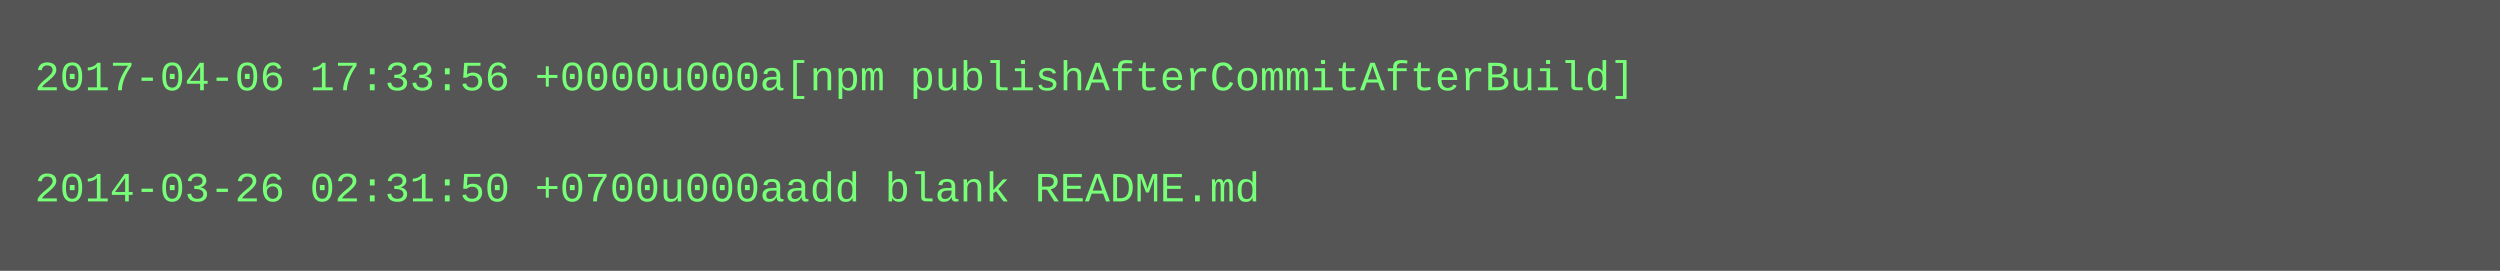
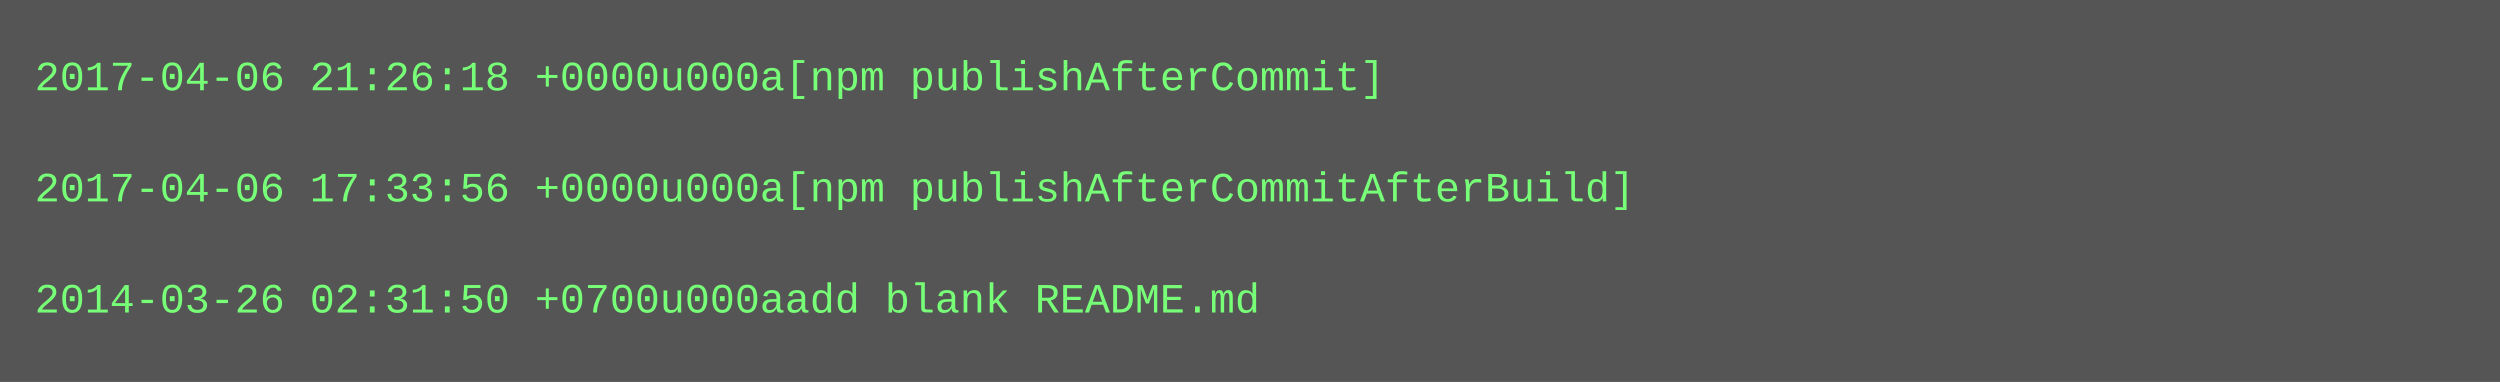
- <svg xmlns="http://www.w3.org/2000/svg" height="78" width="720">
-   <rect height="78" fill="#555" width="720" />
+ <svg xmlns="http://www.w3.org/2000/svg" height="110" width="720">
+   <rect height="110" fill="#555" width="720" />
  <text fill="#7f7" font-family="Courier New" font-size="12" xml:space="preserve">
-     <tspan x="10" y="26">2017-04-06 17:33:56 +0000u000a[npm publishAfterCommitAfterBuild]</tspan>
+     <tspan x="10" y="26">2017-04-06 21:26:18 +0000u000a[npm publishAfterCommit]</tspan>
    <tspan x="10" y="42" />
-     <tspan x="10" y="58">2014-03-26 02:31:50 +0700u000aadd blank README.md</tspan>
+     <tspan x="10" y="58">2017-04-06 17:33:56 +0000u000a[npm publishAfterCommitAfterBuild]</tspan>
+     <tspan x="10" y="74" />
+     <tspan x="10" y="90">2014-03-26 02:31:50 +0700u000aadd blank README.md</tspan>
  </text>
</svg>
